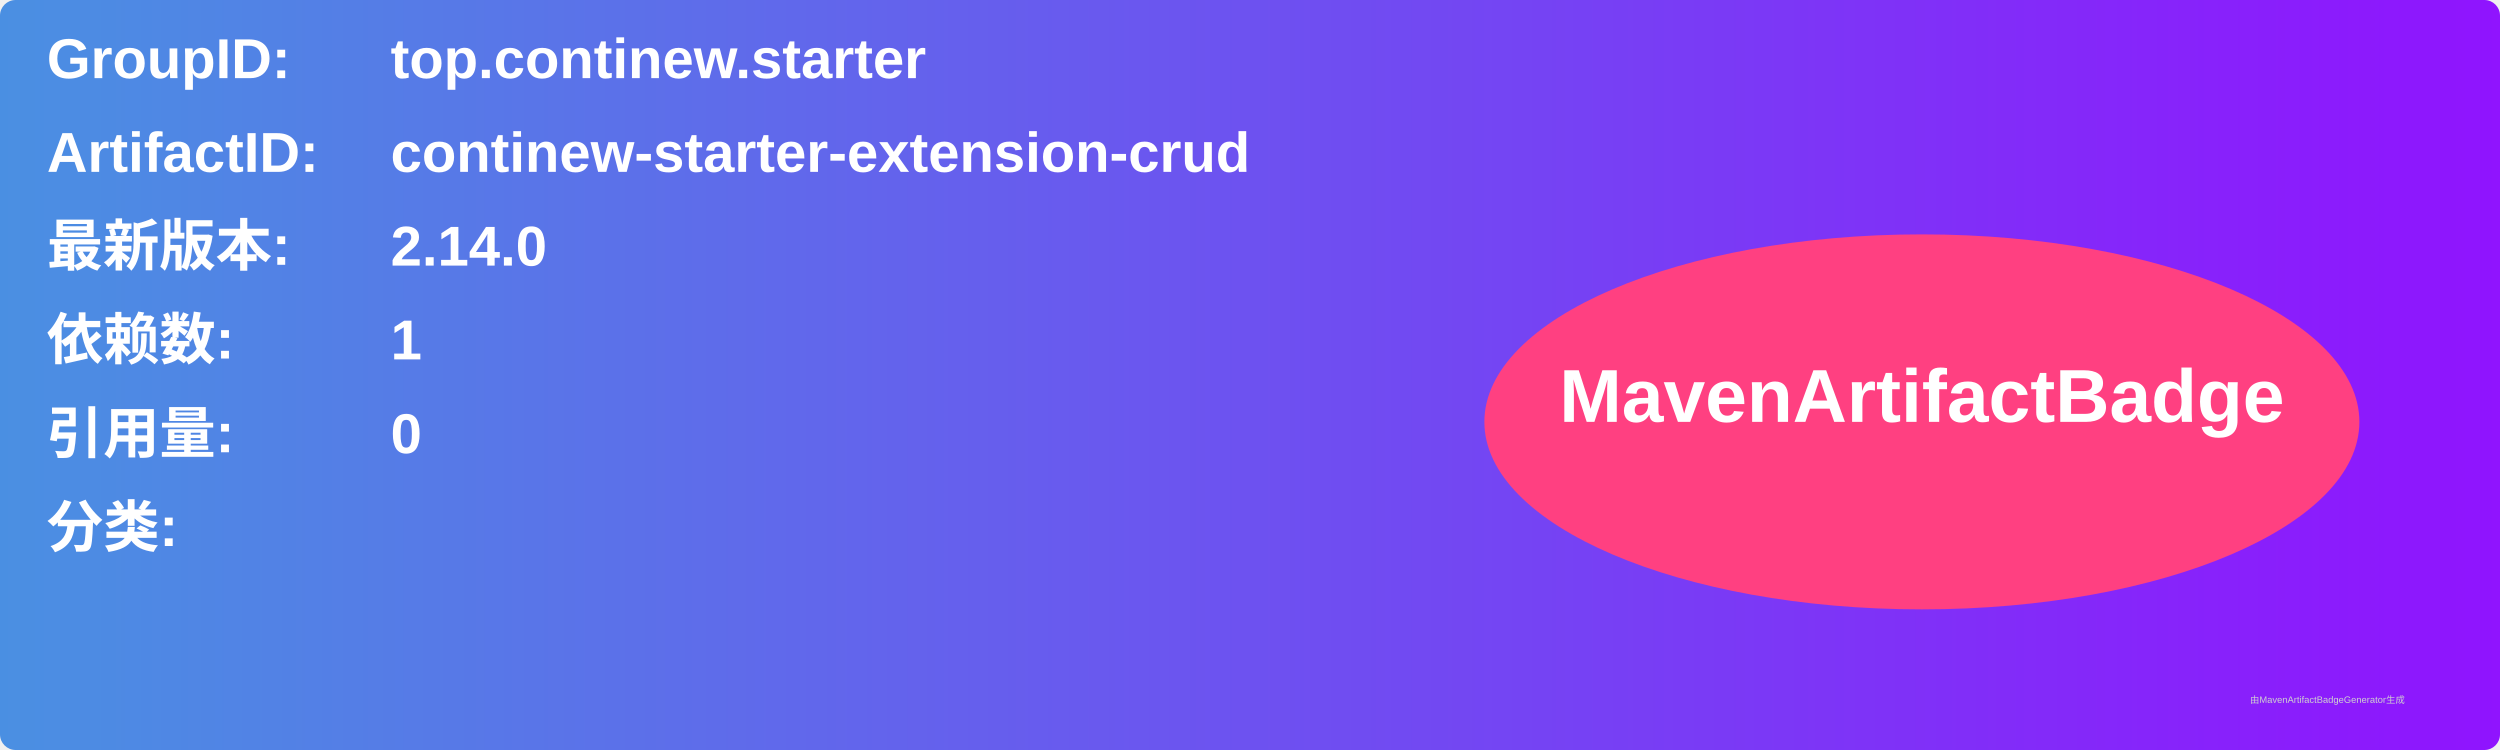
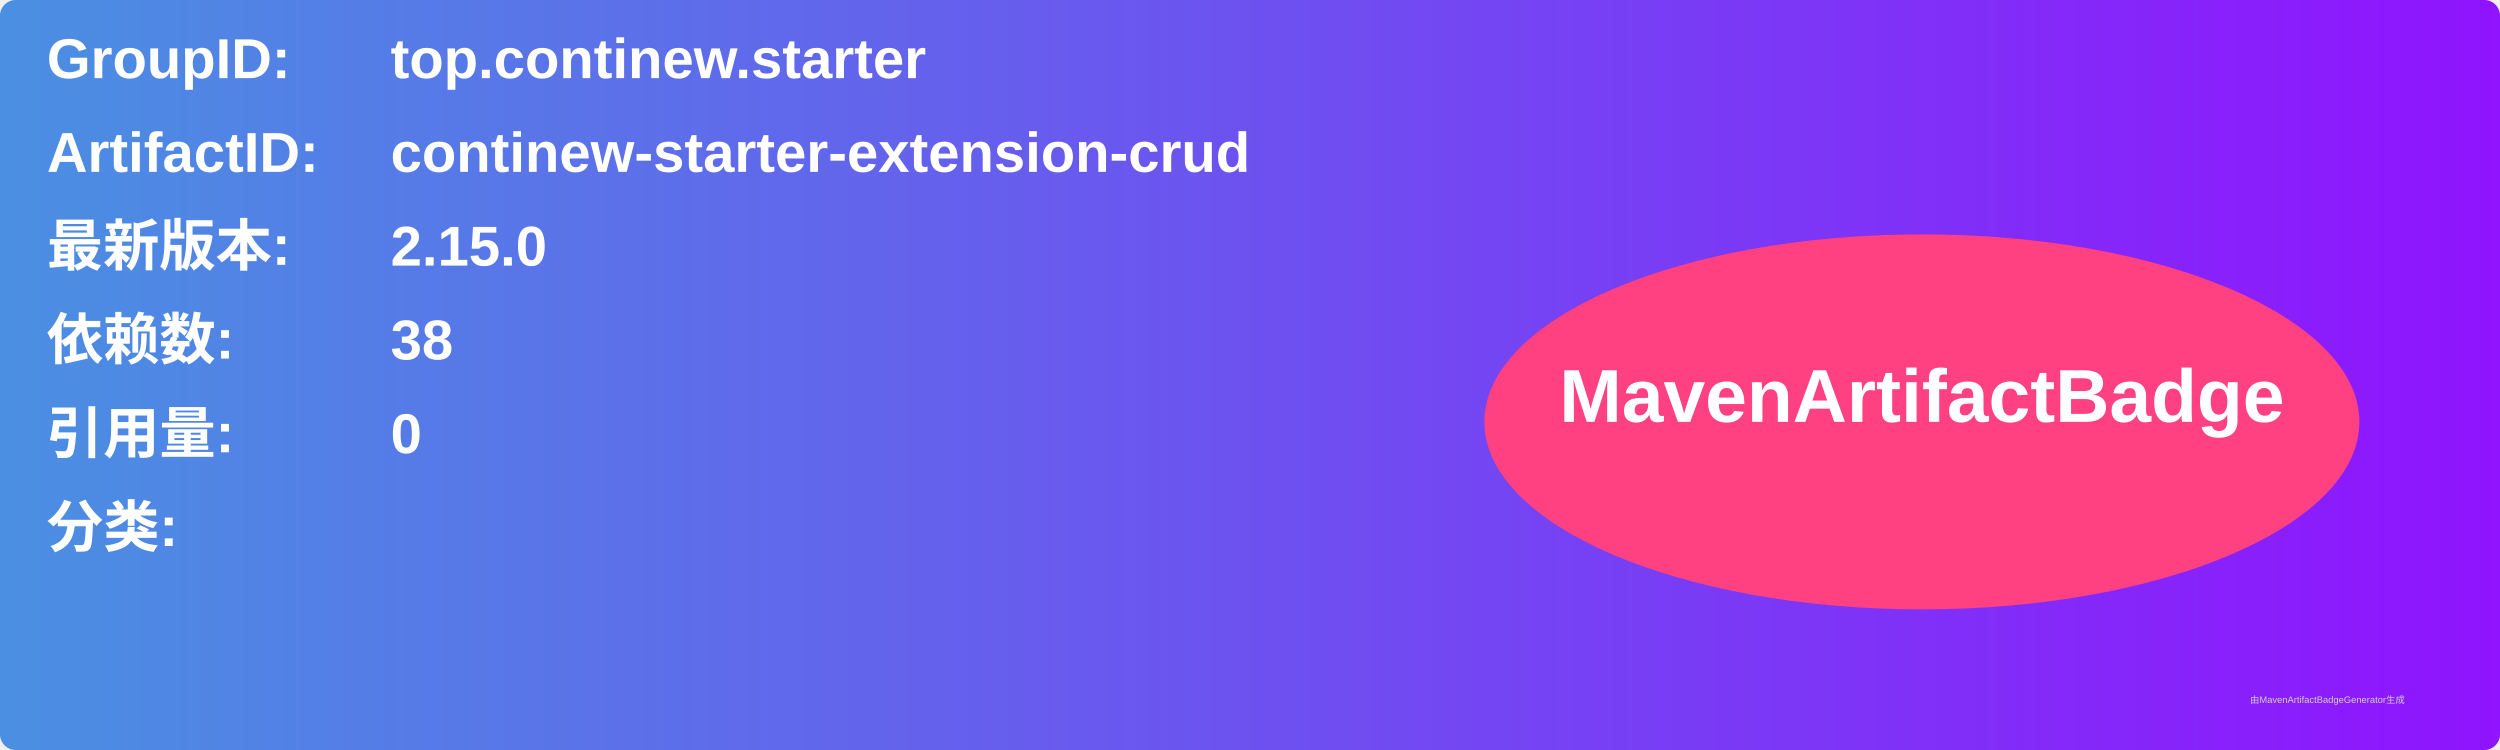
<svg xmlns="http://www.w3.org/2000/svg" width="800" height="240" viewBox="0 0 800 240">
  <linearGradient id="grad" x1="0%" y1="0%" x2="100%" y2="0%">
    <stop offset="0%" stop-color="#4a90e2" />
    <stop offset="100%" stop-color="#9013fe" />
  </linearGradient>
  <rect width="100%" height="100%" rx="5" ry="5" fill="url(#grad)" />
  <g transform="translate(15, 15)">
    <text x="0" y="10" font-family="Arial" font-size="18" fill="white" font-weight="bold" width="260">GroupID:</text>
    <text x="110" y="10" font-family="Arial" font-size="18" fill="white" font-weight="bold" width="460">top.continew.starter</text>
    <text x="0" y="40" font-family="Arial" font-size="18" fill="white" font-weight="bold" width="260">ArtifactID:</text>
    <text x="110" y="40" font-family="Arial" font-size="18" fill="white" font-weight="bold" width="460">continew-starter-extension-crud</text>
    <text x="0" y="70" font-family="Arial" font-size="18" fill="white" font-weight="bold">最新版本:</text>
    <text x="110" y="70" font-family="Arial" font-size="18" fill="white" font-weight="bold">
-       <tspan font-weight="bold">2.14.0</tspan>
+       <tspan font-weight="bold">2.15.0</tspan>
    </text>
    <text x="0" y="100" font-family="Arial" font-size="18" fill="white" font-weight="bold">依赖数: </text>
    <text x="110" y="100" font-family="Arial" font-size="18" fill="white">
-       <tspan font-weight="bold">1</tspan>
+       <tspan font-weight="bold">38</tspan>
    </text>
    <text x="0" y="130" font-family="Arial" font-size="18" fill="white" font-weight="bold">引用量: </text>
    <text x="110" y="130" font-family="Arial" font-size="18" fill="white">
      <tspan font-weight="bold">0</tspan>
    </text>
    <text x="0" y="160" font-family="Arial" font-size="18" fill="white" font-weight="bold">分类:</text>
    <text x="10" y="190" font-family="Arial" font-size="10" fill="white">
      <tspan font-weight="bold" />
    </text>
    <ellipse cx="600" cy="120" rx="140" ry="60" fill="#ff4081" />
    <text x="600" y="120" text-anchor="middle" font-family="Arial" font-size="24" fill="white" font-weight="bold">MavenArtifactBadge</text>
  </g>
  <text x="720" y="225" font-family="Arial" font-size="3" fill="#d0d0d0">由MavenArtifactBadgeGenerator生成</text>
</svg>
